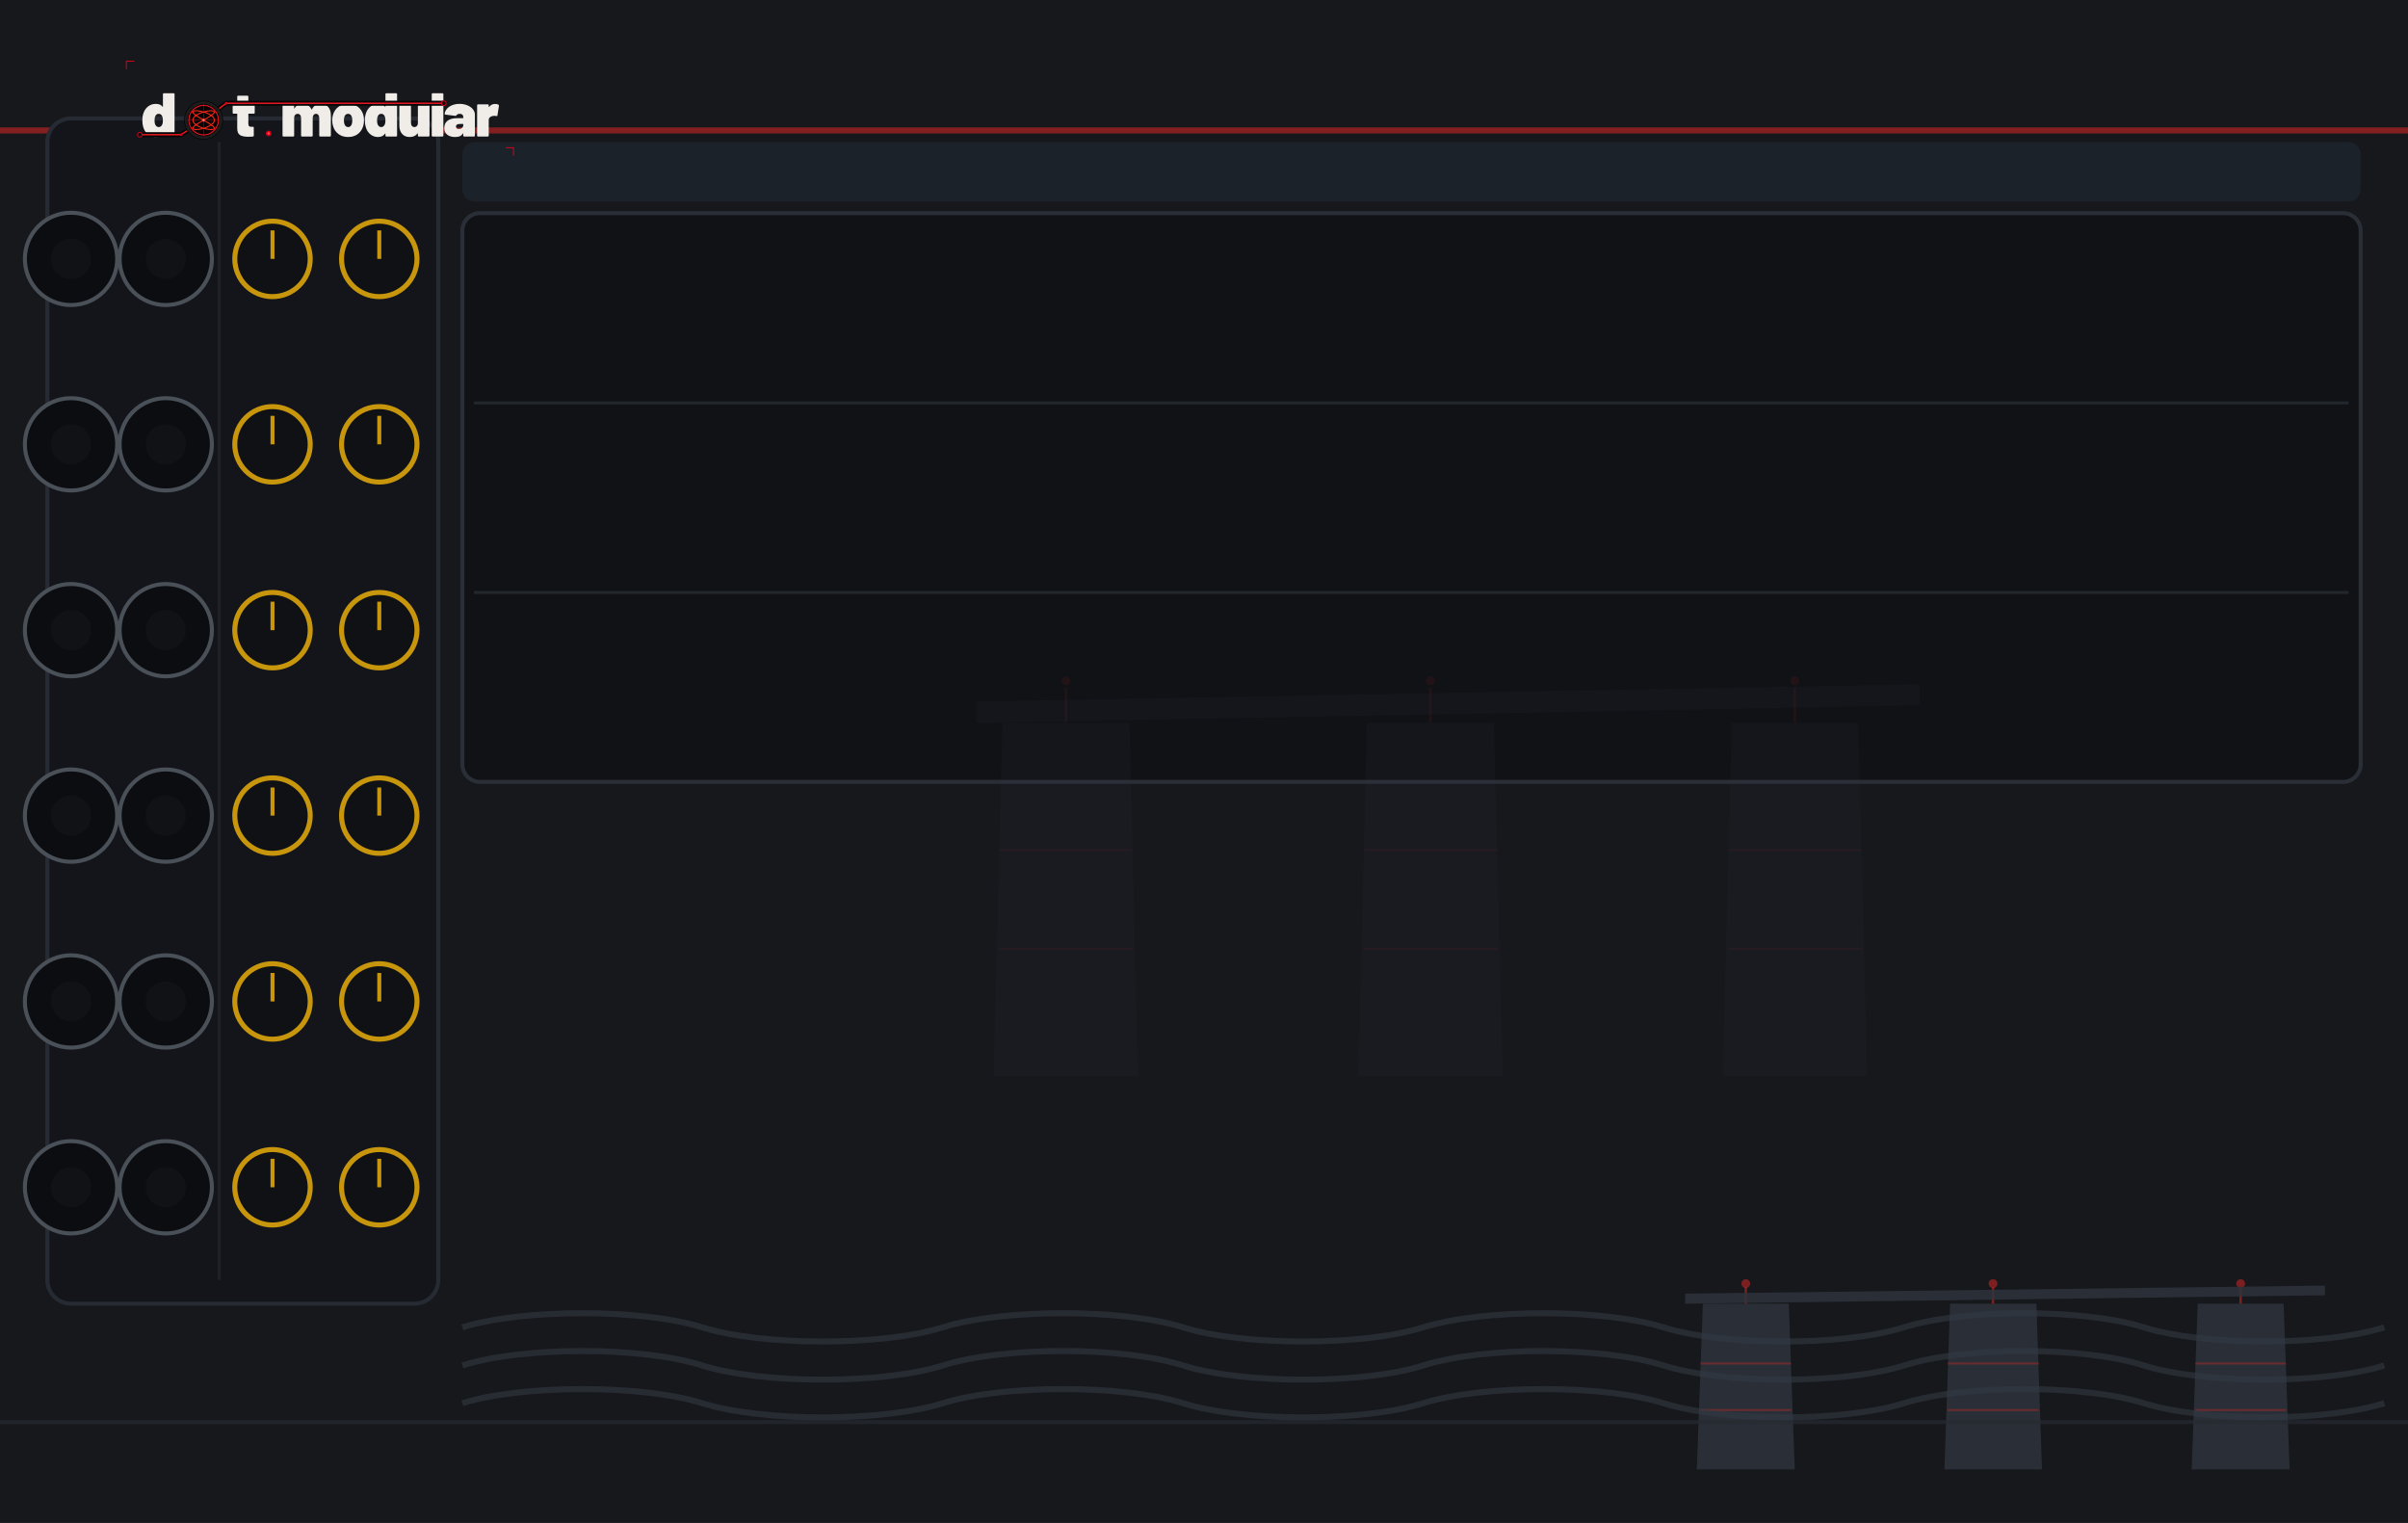
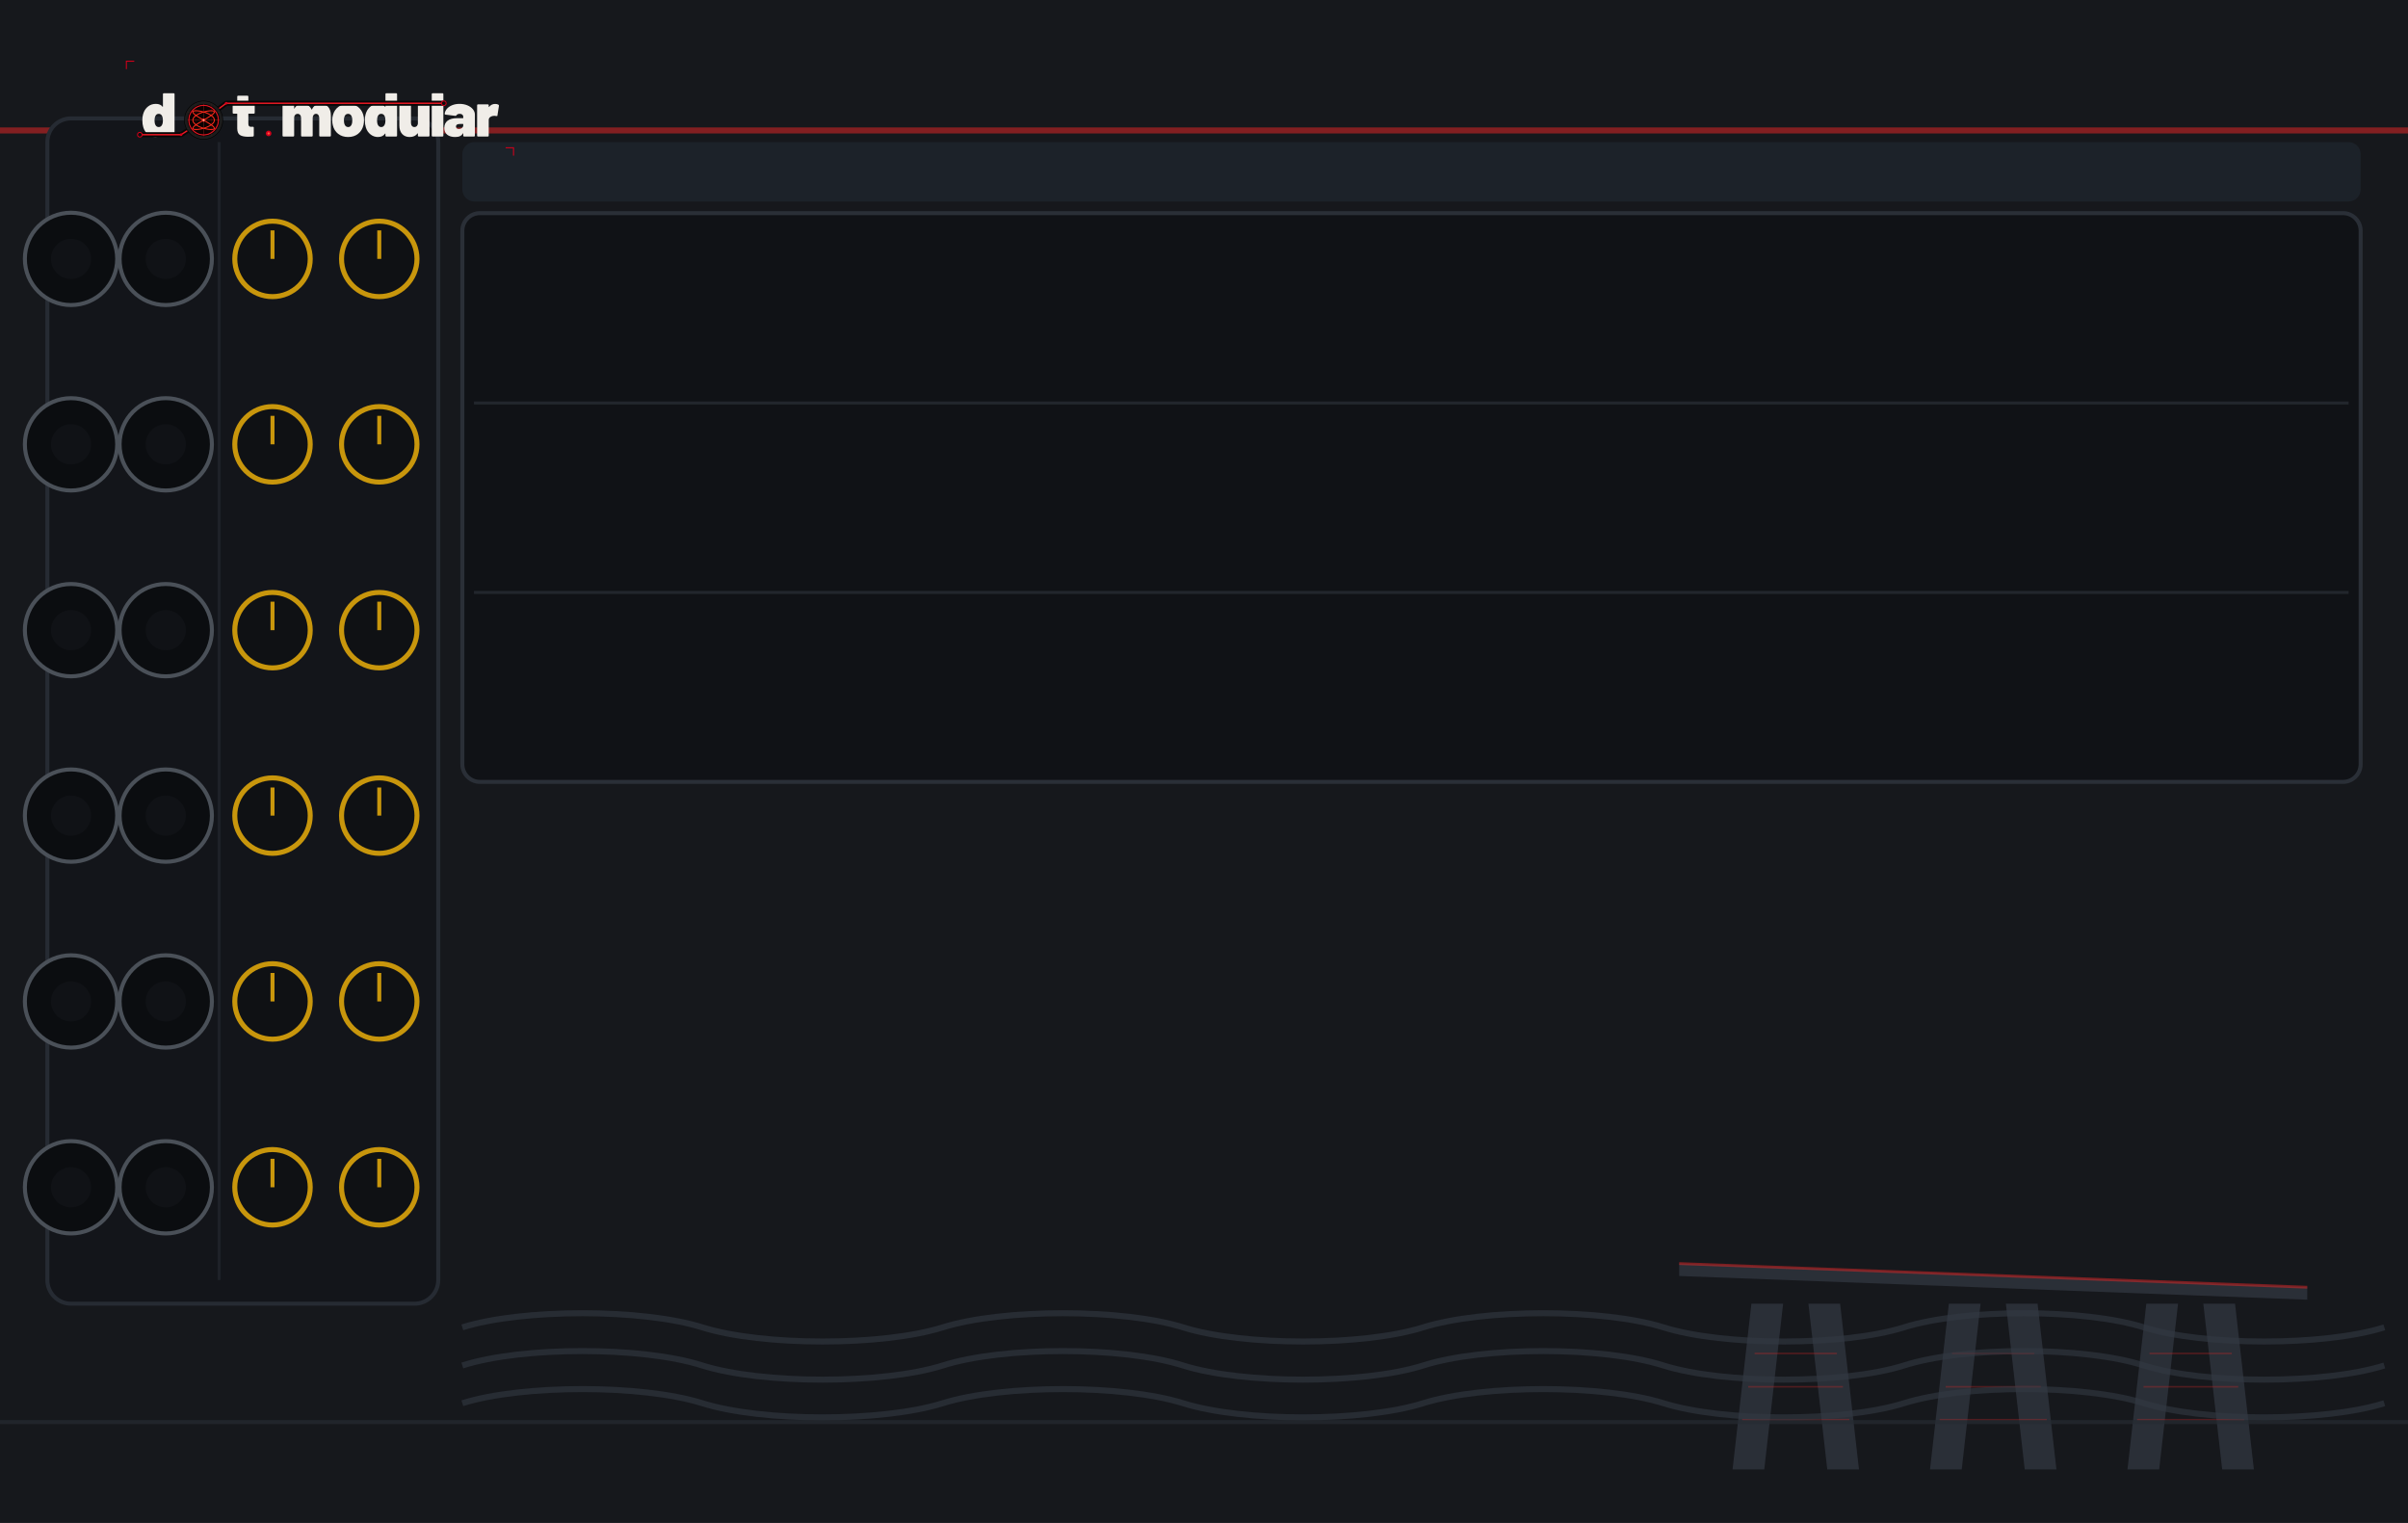
<svg xmlns="http://www.w3.org/2000/svg" width="600.0" height="379.43" viewBox="0 0 600.0 379.43">
  <g>
    <rect width="600.0" height="379.43" fill="#16181c" />
-     <polygon points="424.3,324.8 445.7,324.8 447.2,366.1 422.8,366.1" fill="#2e333c" fill-opacity="0.85" />
-     <line x1="423.7" y1="339.7" x2="446.3" y2="339.7" stroke="#dc2626" stroke-width="0.5" stroke-opacity="0.340" />
-     <line x1="423.7" y1="351.3" x2="446.3" y2="351.3" stroke="#dc2626" stroke-width="0.5" stroke-opacity="0.340" />
-     <line x1="435.0" y1="324.8" x2="435.0" y2="320.7" stroke="#dc2626" stroke-width="0.6" stroke-opacity="0.510" />
-     <circle cx="435.0" cy="319.8" r="1.1" fill="#dc2626" fill-opacity="0.510" />
-     <polygon points="485.9,324.8 507.4,324.8 508.8,366.1 484.5,366.1" fill="#2e333c" fill-opacity="0.85" />
-     <line x1="485.3" y1="339.7" x2="508.0" y2="339.7" stroke="#dc2626" stroke-width="0.5" stroke-opacity="0.340" />
-     <line x1="485.3" y1="351.3" x2="508.0" y2="351.3" stroke="#dc2626" stroke-width="0.5" stroke-opacity="0.340" />
-     <line x1="496.6" y1="324.8" x2="496.6" y2="320.7" stroke="#dc2626" stroke-width="0.6" stroke-opacity="0.510" />
-     <circle cx="496.6" cy="319.8" r="1.1" fill="#dc2626" fill-opacity="0.510" />
-     <polygon points="547.6,324.8 569.0,324.8 570.5,366.1 546.1,366.1" fill="#2e333c" fill-opacity="0.85" />
-     <line x1="547.0" y1="339.7" x2="569.6" y2="339.7" stroke="#dc2626" stroke-width="0.5" stroke-opacity="0.340" />
-     <line x1="547.0" y1="351.3" x2="569.6" y2="351.3" stroke="#dc2626" stroke-width="0.5" stroke-opacity="0.340" />
-     <line x1="558.3" y1="324.8" x2="558.3" y2="320.7" stroke="#dc2626" stroke-width="0.6" stroke-opacity="0.510" />
-     <circle cx="558.3" cy="319.8" r="1.1" fill="#dc2626" fill-opacity="0.510" />
-     <polygon points="419.9,322.3 579.3,320.3 579.3,322.7 419.9,324.8" fill="#2e333c" fill-opacity="0.85" />
+     <polygon points="436.4,324.8 444.3,324.8 439.6,366.1 431.7,366.1" fill="#2e333c" fill-opacity="0.85" />
+     <polygon points="450.6,324.8 458.5,324.8 463.2,366.1 455.3,366.1" fill="#2e333c" fill-opacity="0.85" />
+     <line x1="437.2" y1="337.2" x2="457.7" y2="337.2" stroke="#dc2626" stroke-width="0.4" stroke-opacity="0.297" />
+     <line x1="435.6" y1="345.5" x2="459.2" y2="345.5" stroke="#dc2626" stroke-width="0.4" stroke-opacity="0.297" />
+     <line x1="434.1" y1="353.7" x2="460.8" y2="353.7" stroke="#dc2626" stroke-width="0.4" stroke-opacity="0.297" />
+     <polygon points="485.6,324.8 493.5,324.8 488.8,366.1 480.9,366.1" fill="#2e333c" fill-opacity="0.85" />
+     <polygon points="499.8,324.8 507.7,324.8 512.4,366.1 504.5,366.1" fill="#2e333c" fill-opacity="0.85" />
+     <line x1="486.4" y1="337.2" x2="506.9" y2="337.2" stroke="#dc2626" stroke-width="0.4" stroke-opacity="0.297" />
+     <line x1="484.8" y1="345.5" x2="508.5" y2="345.5" stroke="#dc2626" stroke-width="0.4" stroke-opacity="0.297" />
+     <line x1="483.3" y1="353.7" x2="510.0" y2="353.7" stroke="#dc2626" stroke-width="0.4" stroke-opacity="0.297" />
+     <polygon points="534.8,324.8 542.7,324.8 538.0,366.1 530.1,366.1" fill="#2e333c" fill-opacity="0.85" />
+     <polygon points="549.0,324.8 556.9,324.8 561.6,366.1 553.7,366.1" fill="#2e333c" fill-opacity="0.85" />
+     <line x1="535.6" y1="337.2" x2="556.1" y2="337.2" stroke="#dc2626" stroke-width="0.4" stroke-opacity="0.297" />
+     <line x1="534.1" y1="345.5" x2="557.7" y2="345.5" stroke="#dc2626" stroke-width="0.4" stroke-opacity="0.297" />
+     <line x1="532.5" y1="353.7" x2="559.2" y2="353.7" stroke="#dc2626" stroke-width="0.4" stroke-opacity="0.297" />
+     <polygon points="418.4,314.8 574.9,320.7 574.9,323.8 418.4,317.9" fill="#2e333c" fill-opacity="0.85" />
+     <line x1="418.4" y1="314.8 " x2="574.9" y2="320.7" stroke="#dc2626" stroke-width="0.7" stroke-opacity="0.510" />
    <path d="M 115.2 330.7 C 130.1 326.0 160.1 326.0 175.0 330.7 C 190.0 335.4 219.9 335.4 234.9 330.7 C 249.9 326.0 279.8 326.0 294.8 330.7 C 309.7 335.4 339.7 335.4 354.6 330.7 C 369.6 326.0 399.5 326.0 414.5 330.7 C 429.5 335.4 459.4 335.4 474.4 330.7 C 489.3 326.0 519.3 326.0 534.2 330.7 C 549.2 335.4 579.1 335.4 594.1 330.7 " fill="none" stroke="#333944" stroke-width="1.5" stroke-opacity="0.6" />
    <path d="M 115.2 340.2 C 130.1 335.4 160.1 335.4 175.0 340.2 C 190.0 344.9 219.9 344.9 234.9 340.2 C 249.9 335.4 279.8 335.4 294.8 340.2 C 309.7 344.9 339.7 344.9 354.6 340.2 C 369.6 335.4 399.5 335.4 414.5 340.2 C 429.5 344.9 459.4 344.9 474.4 340.2 C 489.3 335.4 519.3 335.4 534.2 340.2 C 549.2 344.9 579.1 344.9 594.1 340.2 " fill="none" stroke="#333944" stroke-width="1.5" stroke-opacity="0.6" />
    <path d="M 115.2 349.6 C 130.1 344.9 160.1 344.9 175.0 349.6 C 190.0 354.3 219.9 354.3 234.9 349.6 C 249.9 344.9 279.8 344.9 294.8 349.6 C 309.7 354.3 339.7 354.3 354.6 349.6 C 369.6 344.9 399.5 344.9 414.5 349.6 C 429.5 354.3 459.4 354.3 474.4 349.6 C 489.3 344.9 519.3 344.9 534.2 349.6 C 549.2 354.3 579.1 354.3 594.1 349.6 " fill="none" stroke="#333944" stroke-width="1.5" stroke-opacity="0.6" />
    <line x1="0" y1="32.5" x2="600.0" y2="32.5" stroke="#dc2626" stroke-width="1.5" stroke-opacity="0.55" />
    <line x1="0" y1="354.3" x2="600.0" y2="354.3" stroke="#262b33" stroke-width="1" stroke-opacity="0.7" />
    <rect x="11.8" y="29.5" width="97.4" height="295.3" rx="5.9" fill="#13151a" stroke="#262b33" stroke-width="1" />
    <line x1="54.6" y1="35.4" x2="54.6" y2="318.9" stroke="#262b33" stroke-width="0.75" stroke-opacity="0.6" />
    <rect x="115.2" y="35.4" width="473.0" height="14.8" rx="3.0" fill="#202833" fill-opacity="0.6" />
    <rect x="115.2" y="53.1" width="473.0" height="141.7" rx="4.4" fill="#101216" stroke="#2a2f37" stroke-width="1" />
-     <polygon points="249.8,180.1 281.4,180.1 283.5,268.0 247.6,268.0" fill="#2e333c" fill-opacity="0.15" />
-     <line x1="248.9" y1="211.8" x2="282.2" y2="211.8" stroke="#dc2626" stroke-width="0.5" stroke-opacity="0.060" />
-     <line x1="248.9" y1="236.4" x2="282.2" y2="236.4" stroke="#dc2626" stroke-width="0.5" stroke-opacity="0.060" />
-     <line x1="265.6" y1="180.1" x2="265.6" y2="171.3" stroke="#dc2626" stroke-width="0.6" stroke-opacity="0.090" />
-     <circle cx="265.6" cy="169.6" r="1.1" fill="#dc2626" fill-opacity="0.090" />
-     <polygon points="340.6,180.1 372.2,180.1 374.4,268.0 338.5,268.0" fill="#2e333c" fill-opacity="0.15" />
-     <line x1="339.7" y1="211.8" x2="373.1" y2="211.8" stroke="#dc2626" stroke-width="0.5" stroke-opacity="0.060" />
-     <line x1="339.7" y1="236.4" x2="373.1" y2="236.4" stroke="#dc2626" stroke-width="0.5" stroke-opacity="0.060" />
-     <line x1="356.4" y1="180.1" x2="356.4" y2="171.3" stroke="#dc2626" stroke-width="0.6" stroke-opacity="0.090" />
-     <circle cx="356.4" cy="169.6" r="1.1" fill="#dc2626" fill-opacity="0.090" />
-     <polygon points="431.5,180.1 463.0,180.1 465.2,268.0 429.3,268.0" fill="#2e333c" fill-opacity="0.15" />
-     <line x1="430.6" y1="211.8" x2="463.9" y2="211.8" stroke="#dc2626" stroke-width="0.5" stroke-opacity="0.060" />
-     <line x1="430.6" y1="236.4" x2="463.9" y2="236.4" stroke="#dc2626" stroke-width="0.5" stroke-opacity="0.060" />
-     <line x1="447.2" y1="180.1" x2="447.2" y2="171.3" stroke="#dc2626" stroke-width="0.6" stroke-opacity="0.090" />
-     <circle cx="447.2" cy="169.6" r="1.1" fill="#dc2626" fill-opacity="0.090" />
-     <polygon points="243.3,174.8 478.3,170.5 478.3,175.7 243.3,180.1" fill="#2e333c" fill-opacity="0.15" />
    <line x1="118.1" y1="100.4" x2="585.2" y2="100.4" stroke="#2a2f37" stroke-width="0.75" stroke-opacity="0.7" />
    <line x1="118.1" y1="147.6" x2="585.2" y2="147.6" stroke="#2a2f37" stroke-width="0.75" stroke-opacity="0.7" />
  </g>
  <g>
    <g transform="translate(29.53,13.29) scale(0.14001)">
      <g transform="translate(40.00,148.00) scale(0.11,-0.11)">
        <path d="M370 700H528Q535 700 539.0 696.0Q543 692 543 685V15Q543 8 539.0 4.0Q535 0 528 0H370Q363 0 359.0 4.0Q355 8 355 15V45Q355 48 353.0 49.0Q351 50 349 47Q312 -8 233 -8Q166 -8 112.5 34.5Q59 77 37 150Q22 200 22 262Q22 334 44 390Q68 451 119.0 489.5Q170 528 241 528Q314 528 349 482Q351 480 353.0 480.5Q355 481 355 484V685Q355 692 359.0 696.0Q363 700 370 700ZM355 259Q355 307 339 336Q321 367 287 367Q251 367 234 334Q219 306 219 259Q219 214 234 186Q252 153 287 153Q322 153 340 187Q355 216 355 259Z" fill="#f0ede8" />
      </g>
      <g transform="translate(201.37,148.00) scale(0.11,-0.11)">
        <path d="M358 370H275Q270 370 270 365V208Q270 158 306 158H343Q350 158 354.0 154.0Q358 150 358 143V15Q358 1 343 -1Q304 -4 268 -4Q177 -4 134.0 24.0Q91 52 90 130V365Q90 370 85 370H31Q24 370 20.0 374.0Q16 378 16 385V505Q16 512 20.0 516.0Q24 520 31 520H85Q90 520 90 525V645Q90 652 94.0 656.0Q98 660 105 660H255Q262 660 266.0 656.0Q270 652 270 645V525Q270 520 275 520H358Q365 520 369.0 516.0Q373 512 373 505V385Q373 378 369.0 374.0Q365 370 358 370Z" fill="#f0ede8" />
      </g>
      <g transform="translate(288.27,148.00) scale(0.11,-0.11)">
        <path d="M815 341V15Q815 8 811.0 4.0Q807 0 800 0H642Q635 0 631.0 4.0Q627 8 627 15V300Q627 330 612.5 348.5Q598 367 575 367Q551 367 536.0 348.5Q521 330 521 300V15Q521 8 517.0 4.0Q513 0 506 0H348Q341 0 337.0 4.0Q333 8 333 15V300Q333 330 317.5 348.5Q302 367 277 367Q255 367 240.5 353.5Q226 340 222 317Q221 315 221 311V15Q221 8 217.0 4.0Q213 0 206 0H48Q41 0 37.0 4.0Q33 8 33 15V505Q33 512 37.0 516.0Q41 520 48 520H206Q213 520 217.0 516.0Q221 512 221 505V455Q221 451 223.0 451.0Q225 451 227 454Q265 528 355 528Q406 528 444.5 504.5Q483 481 503 437Q506 432 509 438Q529 483 564.5 505.5Q600 528 648 528Q727 528 771.0 479.0Q815 430 815 341Z" fill="#f0ede8" />
      </g>
      <g transform="translate(377.92,148.00) scale(0.11,-0.11)">
        <path d="M32 181Q22 217 22 261Q22 310 34 350Q58 433 122.5 480.5Q187 528 280 528Q373 528 436.5 480.5Q500 433 524 352Q536 310 536 263Q536 225 528 187Q507 97 441.5 44.5Q376 -8 279 -8Q184 -8 118.5 43.0Q53 94 32 181ZM343 217Q347 236 347 262Q347 285 342 308Q327 367 279 367Q229 367 216 308Q211 291 211 262Q211 236 215 217Q230 153 279 153Q305 153 321.0 170.5Q337 188 343 217Z" fill="#f0ede8" />
      </g>
      <g transform="translate(436.00,148.00) scale(0.11,-0.11)">
        <path d="M370 700H528Q535 700 539.0 696.0Q543 692 543 685V15Q543 8 539.0 4.0Q535 0 528 0H370Q363 0 359.0 4.0Q355 8 355 15V45Q355 48 353.0 49.0Q351 50 349 47Q312 -8 233 -8Q166 -8 112.5 34.5Q59 77 37 150Q22 200 22 262Q22 334 44 390Q68 451 119.0 489.5Q170 528 241 528Q314 528 349 482Q351 480 353.0 480.5Q355 481 355 484V685Q355 692 359.0 696.0Q363 700 370 700ZM355 259Q355 307 339 336Q321 367 287 367Q251 367 234 334Q219 306 219 259Q219 214 234 186Q252 153 287 153Q322 153 340 187Q355 216 355 259Z" fill="#f0ede8" />
      </g>
      <g transform="translate(496.39,148.00) scale(0.11,-0.11)">
        <path d="M346 520H504Q511 520 515.0 516.0Q519 512 519 505V15Q519 8 515.0 4.0Q511 0 504 0H346Q339 0 335.0 4.0Q331 8 331 15V48Q331 51 329.0 52.0Q327 53 325 50Q284 -8 197 -8Q121 -8 76.0 41.5Q31 91 31 179V505Q31 512 35.0 516.0Q39 520 46 520H204Q211 520 215.0 516.0Q219 512 219 505V220Q219 190 234.5 171.5Q250 153 275 153Q297 153 311.5 166.5Q326 180 330 203Q331 205 331 209V505Q331 512 335.0 516.0Q339 520 346 520Z" fill="#f0ede8" />
      </g>
      <g transform="translate(553.81,148.00) scale(0.11,-0.11)">
        <path d="M33 15V685Q33 692 37.0 696.0Q41 700 48 700H206Q213 700 217.0 696.0Q221 692 221 685V15Q221 8 217.0 4.0Q213 0 206 0H48Q41 0 37.0 4.0Q33 8 33 15Z" fill="#f0ede8" />
      </g>
      <g transform="translate(578.45,148.00) scale(0.11,-0.11)">
        <path d="M507 355V15Q507 8 503.0 4.0Q499 0 492 0H334Q327 0 323.0 4.0Q319 8 319 15V50Q319 54 317.5 54.5Q316 55 314 52Q297 21 267.0 6.5Q237 -8 188 -8Q106 -8 59.0 29.5Q12 67 12 139Q12 215 65.5 256.0Q119 297 221 297H314Q319 297 319 302V320Q319 341 303.5 354.0Q288 367 262 367Q244 367 230.0 361.0Q216 355 210 345Q206 338 202.5 335.5Q199 333 193 334L32 354Q18 356 18 366Q22 411 54.0 448.0Q86 485 139.5 506.5Q193 528 259 528Q327 528 384.0 505.0Q441 482 474.0 442.0Q507 402 507 355ZM319 185V198Q319 203 314 203H264Q201 203 201 162Q201 144 212.5 133.0Q224 122 246 122Q278 122 298.5 139.0Q319 156 319 185Z" fill="#f0ede8" />
      </g>
      <g transform="translate(634.55,148.00) scale(0.11,-0.11)">
        <path d="M379 514Q388 509 386 495L362 341Q361 333 356.5 331.0Q352 329 344 331Q326 335 312 335Q297 335 284 332Q258 327 239.5 310.5Q221 294 221 266V15Q221 8 217.0 4.0Q213 0 206 0H48Q41 0 37.0 4.0Q33 8 33 15V505Q33 512 37.0 516.0Q41 520 48 520H206Q213 520 217.0 516.0Q221 512 221 505V481Q221 478 223.0 477.0Q225 476 226 478Q264 527 325 527Q359 527 379 514Z" fill="#f0ede8" />
      </g>
      <path d="M 38.0,144.8 L 111.3,144.8 L 151.4,118.8 L 191.6,88.8 L 578.9,88.8" fill="none" stroke="#070707" stroke-width="9.0" stroke-linecap="round" stroke-linejoin="round" />
      <path d="M 38.0,144.8 L 111.3,144.8 L 151.4,118.8 L 191.6,88.8 L 578.9,88.8" fill="none" stroke="#d4001a" stroke-width="2.60" stroke-linecap="round" stroke-linejoin="round" />
      <path d="M 38.0,144.8 L 111.3,144.8 L 151.4,118.8 L 191.6,88.8 L 578.9,88.8" fill="none" stroke="#ff5533" stroke-width="0.88" stroke-linecap="round" stroke-linejoin="round" opacity="0.7" />
      <circle cx="38.0" cy="144.8" r="4.2" fill="#0d0d0d" stroke="#d4001a" stroke-width="1.76" />
      <circle cx="578.9" cy="88.8" r="4.2" fill="#0d0d0d" stroke="#d4001a" stroke-width="1.76" />
      <circle cx="111.3" cy="144.8" r="2.4" fill="#d4001a" />
      <circle cx="191.6" cy="88.8" r="2.4" fill="#d4001a" />
      <g transform="translate(151.430,118.850)">
        <circle r="34.100" fill="#1c1c1c" stroke="#000000" stroke-width="1.023" />
        <circle r="28.644" fill="#0a0202" />
        <g stroke="#a83020" stroke-width="0.682" opacity="0.9">
          <line x1="-28.644" y1="0" x2="28.644" y2="0" />
          <line x1="0" y1="-28.644" x2="0" y2="28.644" />
        </g>
        <g stroke="#7a2018" stroke-width="0.443" opacity="0.6">
          <line x1="-28.644" y1="-14.322" x2="28.644" y2="-14.322" />
          <line x1="-14.322" y1="-28.644" x2="-14.322" y2="28.644" />
          <line x1="-28.644" y1="14.322" x2="28.644" y2="14.322" />
          <line x1="14.322" y1="-28.644" x2="14.322" y2="28.644" />
        </g>
        <path d="M 19.10,0.00 L 19.01,1.05 L 18.76,2.09 L 18.34,3.13 L 17.76,4.16 L 17.01,5.16 L 16.12,6.15 L 15.09,7.11 L 13.92,8.05 L 12.63,8.95 L 11.22,9.82 L 9.72,10.65 L 8.13,11.44 L 6.47,12.18 L 4.75,12.87 L 2.99,13.52 L 1.20,14.11 L -0.60,14.64 L -2.39,15.12 L -4.17,15.54 L -5.90,15.89 L -7.58,16.18 L -9.20,16.41 L -10.73,16.58 L -12.17,16.68 L -13.50,16.71 L -14.71,16.68 L -15.79,16.58 L -16.73,16.41 L -17.53,16.18 L -18.16,15.89 L -18.64,15.54 L -18.95,15.12 L -19.09,14.64 L -19.06,14.11 L -18.86,13.52 L -18.50,12.87 L -17.97,12.18 L -17.28,11.44 L -16.44,10.65 L -15.45,9.82 L -14.32,8.95 L -13.07,8.05 L -11.70,7.11 L -10.23,6.15 L -8.67,5.16 L -7.03,4.16 L -5.33,3.13 L -3.58,2.09 L -1.80,1.05 L -0.00,0.00 L 1.80,-1.05 L 3.58,-2.09 L 5.33,-3.13 L 7.03,-4.16 L 8.67,-5.16 L 10.23,-6.15 L 11.70,-7.11 L 13.07,-8.05 L 14.32,-8.95 L 15.45,-9.82 L 16.44,-10.65 L 17.28,-11.44 L 17.97,-12.18 L 18.50,-12.87 L 18.86,-13.52 L 19.06,-14.11 L 19.09,-14.64 L 18.95,-15.12 L 18.64,-15.54 L 18.16,-15.89 L 17.53,-16.18 L 16.73,-16.41 L 15.79,-16.58 L 14.71,-16.68 L 13.50,-16.71 L 12.17,-16.68 L 10.73,-16.58 L 9.20,-16.41 L 7.58,-16.18 L 5.90,-15.89 L 4.17,-15.54 L 2.39,-15.12 L 0.60,-14.64 L -1.20,-14.11 L -2.99,-13.52 L -4.75,-12.87 L -6.47,-12.18 L -8.13,-11.44 L -9.72,-10.65 L -11.22,-9.82 L -12.63,-8.95 L -13.92,-8.05 L -15.09,-7.11 L -16.12,-6.15 L -17.01,-5.16 L -17.76,-4.16 L -18.34,-3.13 L -18.76,-2.09 L -19.01,-1.05 L -19.10,-0.00 L -19.01,1.05 L -18.76,2.09 L -18.34,3.13 L -17.76,4.16 L -17.01,5.16 L -16.12,6.15 L -15.09,7.11 L -13.92,8.05 L -12.63,8.95 L -11.22,9.82 L -9.72,10.65 L -8.13,11.44 L -6.47,12.18 L -4.75,12.87 L -2.99,13.52 L -1.20,14.11 L 0.60,14.64 L 2.39,15.12 L 4.17,15.54 L 5.90,15.89 L 7.58,16.18 L 9.20,16.41 L 10.73,16.58 L 12.17,16.68 L 13.50,16.71 L 14.71,16.68 L 15.79,16.58 L 16.73,16.41 L 17.53,16.18 L 18.16,15.89 L 18.64,15.54 L 18.95,15.12 L 19.09,14.64 L 19.06,14.11 L 18.86,13.52 L 18.50,12.87 L 17.97,12.18 L 17.28,11.44 L 16.44,10.65 L 15.45,9.82 L 14.32,8.95 L 13.07,8.05 L 11.70,7.11 L 10.23,6.15 L 8.67,5.16 L 7.03,4.16 L 5.33,3.13 L 3.58,2.09 L 1.80,1.05 L 0.00,0.00 L -1.80,-1.05 L -3.58,-2.09 L -5.33,-3.13 L -7.03,-4.16 L -8.67,-5.16 L -10.23,-6.15 L -11.70,-7.11 L -13.07,-8.05 L -14.32,-8.95 L -15.45,-9.82 L -16.44,-10.65 L -17.28,-11.44 L -17.97,-12.18 L -18.50,-12.87 L -18.86,-13.52 L -19.06,-14.11 L -19.09,-14.64 L -18.95,-15.12 L -18.64,-15.54 L -18.16,-15.89 L -17.53,-16.18 L -16.73,-16.41 L -15.79,-16.58 L -14.71,-16.68 L -13.50,-16.71 L -12.17,-16.68 L -10.73,-16.58 L -9.20,-16.41 L -7.58,-16.18 L -5.90,-15.89 L -4.17,-15.54 L -2.39,-15.12 L -0.60,-14.64 L 1.20,-14.11 L 2.99,-13.52 L 4.75,-12.87 L 6.47,-12.18 L 8.13,-11.44 L 9.72,-10.65 L 11.22,-9.82 L 12.63,-8.95 L 13.92,-8.05 L 15.09,-7.11 L 16.12,-6.15 L 17.01,-5.16 L 17.76,-4.16 L 18.34,-3.13 L 18.76,-2.09 L 19.01,-1.05 L 19.10,-0.00 Z" fill="none" stroke="#ff2a1a" stroke-width="1.705" stroke-linejoin="round" />
        <circle r="26.257" fill="none" stroke="#d4001a" stroke-width="1.876" />
        <circle r="26.257" fill="none" stroke="#ff5533" stroke-width="0.614" opacity="0.7" />
        <circle r="2.899" fill="#ff3322" />
        <circle r="1.364" fill="#ffccbb" />
      </g>
      <circle cx="267.1" cy="142.5" r="5.0" fill="#d4001a" />
      <circle cx="267.1" cy="142.5" r="2.0" fill="#ff5544" />
      <polyline points="14,28 14,14 28,14" fill="none" stroke="#d4001a" stroke-width="1.8" />
      <polyline points="703,182 703,168 689,168" fill="none" stroke="#d4001a" stroke-width="1.8" />
    </g>
  </g>
  <g>
    <circle cx="17.7" cy="64.5" r="11.5" fill="#0b0d10" stroke="#4a5058" stroke-width="1" />
    <circle cx="17.7" cy="64.5" r="5.0" fill="#101216" />
    <circle cx="41.3" cy="64.5" r="11.5" fill="#0b0d10" stroke="#4a5058" stroke-width="1" />
    <circle cx="41.3" cy="64.5" r="5.0" fill="#101216" />
    <circle cx="67.9" cy="64.5" r="9.4" fill="#0f1114" stroke="#c8960c" stroke-width="1.25" />
    <line x1="67.9" y1="64.5" x2="67.9" y2="57.4" stroke="#c8960c" stroke-width="1" />
    <circle cx="94.5" cy="64.5" r="9.4" fill="#0f1114" stroke="#c8960c" stroke-width="1.25" />
    <line x1="94.5" y1="64.5" x2="94.5" y2="57.4" stroke="#c8960c" stroke-width="1" />
    <circle cx="17.7" cy="110.7" r="11.5" fill="#0b0d10" stroke="#4a5058" stroke-width="1" />
    <circle cx="17.7" cy="110.7" r="5.0" fill="#101216" />
    <circle cx="41.3" cy="110.7" r="11.5" fill="#0b0d10" stroke="#4a5058" stroke-width="1" />
    <circle cx="41.3" cy="110.7" r="5.0" fill="#101216" />
    <circle cx="67.9" cy="110.7" r="9.4" fill="#0f1114" stroke="#c8960c" stroke-width="1.25" />
    <line x1="67.9" y1="110.7" x2="67.9" y2="103.6" stroke="#c8960c" stroke-width="1" />
    <circle cx="94.5" cy="110.7" r="9.4" fill="#0f1114" stroke="#c8960c" stroke-width="1.25" />
    <line x1="94.5" y1="110.7" x2="94.5" y2="103.6" stroke="#c8960c" stroke-width="1" />
    <circle cx="17.7" cy="157.0" r="11.5" fill="#0b0d10" stroke="#4a5058" stroke-width="1" />
    <circle cx="17.7" cy="157.0" r="5.0" fill="#101216" />
    <circle cx="41.3" cy="157.0" r="11.5" fill="#0b0d10" stroke="#4a5058" stroke-width="1" />
    <circle cx="41.3" cy="157.0" r="5.0" fill="#101216" />
    <circle cx="67.9" cy="157.0" r="9.4" fill="#0f1114" stroke="#c8960c" stroke-width="1.25" />
    <line x1="67.9" y1="157.0" x2="67.9" y2="149.9" stroke="#c8960c" stroke-width="1" />
    <circle cx="94.5" cy="157.0" r="9.4" fill="#0f1114" stroke="#c8960c" stroke-width="1.25" />
    <line x1="94.5" y1="157.0" x2="94.5" y2="149.9" stroke="#c8960c" stroke-width="1" />
    <circle cx="17.7" cy="203.2" r="11.5" fill="#0b0d10" stroke="#4a5058" stroke-width="1" />
    <circle cx="17.7" cy="203.2" r="5.0" fill="#101216" />
    <circle cx="41.3" cy="203.2" r="11.5" fill="#0b0d10" stroke="#4a5058" stroke-width="1" />
    <circle cx="41.3" cy="203.2" r="5.0" fill="#101216" />
    <circle cx="67.9" cy="203.2" r="9.4" fill="#0f1114" stroke="#c8960c" stroke-width="1.25" />
    <line x1="67.9" y1="203.2" x2="67.9" y2="196.2" stroke="#c8960c" stroke-width="1" />
    <circle cx="94.5" cy="203.2" r="9.4" fill="#0f1114" stroke="#c8960c" stroke-width="1.25" />
    <line x1="94.5" y1="203.2" x2="94.5" y2="196.2" stroke="#c8960c" stroke-width="1" />
    <circle cx="17.7" cy="249.5" r="11.5" fill="#0b0d10" stroke="#4a5058" stroke-width="1" />
    <circle cx="17.7" cy="249.5" r="5.0" fill="#101216" />
    <circle cx="41.3" cy="249.5" r="11.5" fill="#0b0d10" stroke="#4a5058" stroke-width="1" />
    <circle cx="41.3" cy="249.5" r="5.0" fill="#101216" />
    <circle cx="67.9" cy="249.5" r="9.4" fill="#0f1114" stroke="#c8960c" stroke-width="1.25" />
    <line x1="67.9" y1="249.5" x2="67.9" y2="242.4" stroke="#c8960c" stroke-width="1" />
    <circle cx="94.5" cy="249.5" r="9.4" fill="#0f1114" stroke="#c8960c" stroke-width="1.25" />
    <line x1="94.5" y1="249.5" x2="94.5" y2="242.4" stroke="#c8960c" stroke-width="1" />
    <circle cx="17.7" cy="295.8" r="11.5" fill="#0b0d10" stroke="#4a5058" stroke-width="1" />
    <circle cx="17.7" cy="295.8" r="5.0" fill="#101216" />
    <circle cx="41.3" cy="295.8" r="11.5" fill="#0b0d10" stroke="#4a5058" stroke-width="1" />
    <circle cx="41.3" cy="295.8" r="5.0" fill="#101216" />
    <circle cx="67.9" cy="295.8" r="9.4" fill="#0f1114" stroke="#c8960c" stroke-width="1.25" />
    <line x1="67.9" y1="295.8" x2="67.9" y2="288.7" stroke="#c8960c" stroke-width="1" />
    <circle cx="94.5" cy="295.8" r="9.4" fill="#0f1114" stroke="#c8960c" stroke-width="1.25" />
    <line x1="94.5" y1="295.8" x2="94.5" y2="288.7" stroke="#c8960c" stroke-width="1" />
  </g>
</svg>
